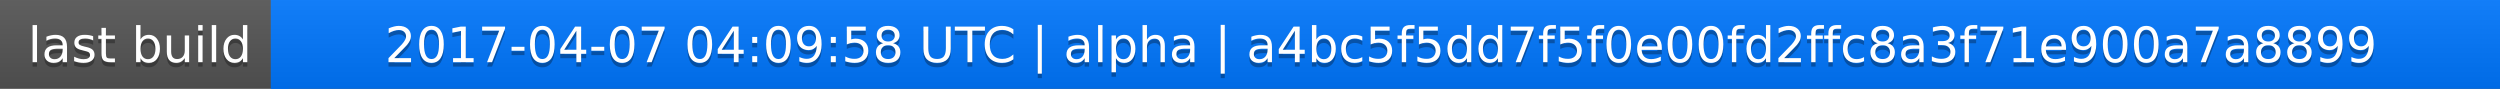
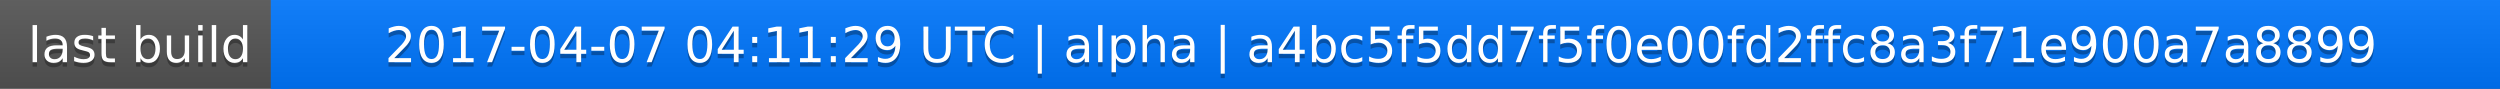
<svg xmlns="http://www.w3.org/2000/svg" width="563" height="20">
  <linearGradient id="a" x2="0" y2="100%">
    <stop offset="0" stop-color="#bbb" stop-opacity=".1" />
    <stop offset="1" stop-opacity=".1" />
  </linearGradient>
  <rect rx="0" width="563" height="20" fill="#555" />
  <rect rx="0" x="61" width="502" height="20" fill="#07f" />
  <path fill="#07f" d="M61 0h4v20h-4z" />
  <rect rx="0" width="563" height="20" fill="url(#a)" />
  <g fill="#fff" text-anchor="middle" font-family="DejaVu Sans,Verdana,Geneva,sans-serif" font-size="11">
    <text x="31.5" y="15" fill="#010101" fill-opacity=".3">last build</text>
    <text x="31.5" y="14">last build</text>
-     <text x="311" y="15" fill="#010101" fill-opacity=".3">2017-04-07 04:09:58 UTC | alpha | a4bc5f5dd7f5f0e00fd2ffc8a3f71e900a7a8899</text>
-     <text x="311" y="14">2017-04-07 04:09:58 UTC | alpha | a4bc5f5dd7f5f0e00fd2ffc8a3f71e900a7a8899</text>
+     <text x="311" y="15" fill="#010101" fill-opacity=".3">2017-04-07 04:11:29 UTC | alpha | a4bc5f5dd7f5f0e00fd2ffc8a3f71e900a7a8899</text>
+     <text x="311" y="14">2017-04-07 04:11:29 UTC | alpha | a4bc5f5dd7f5f0e00fd2ffc8a3f71e900a7a8899</text>
  </g>
</svg>
